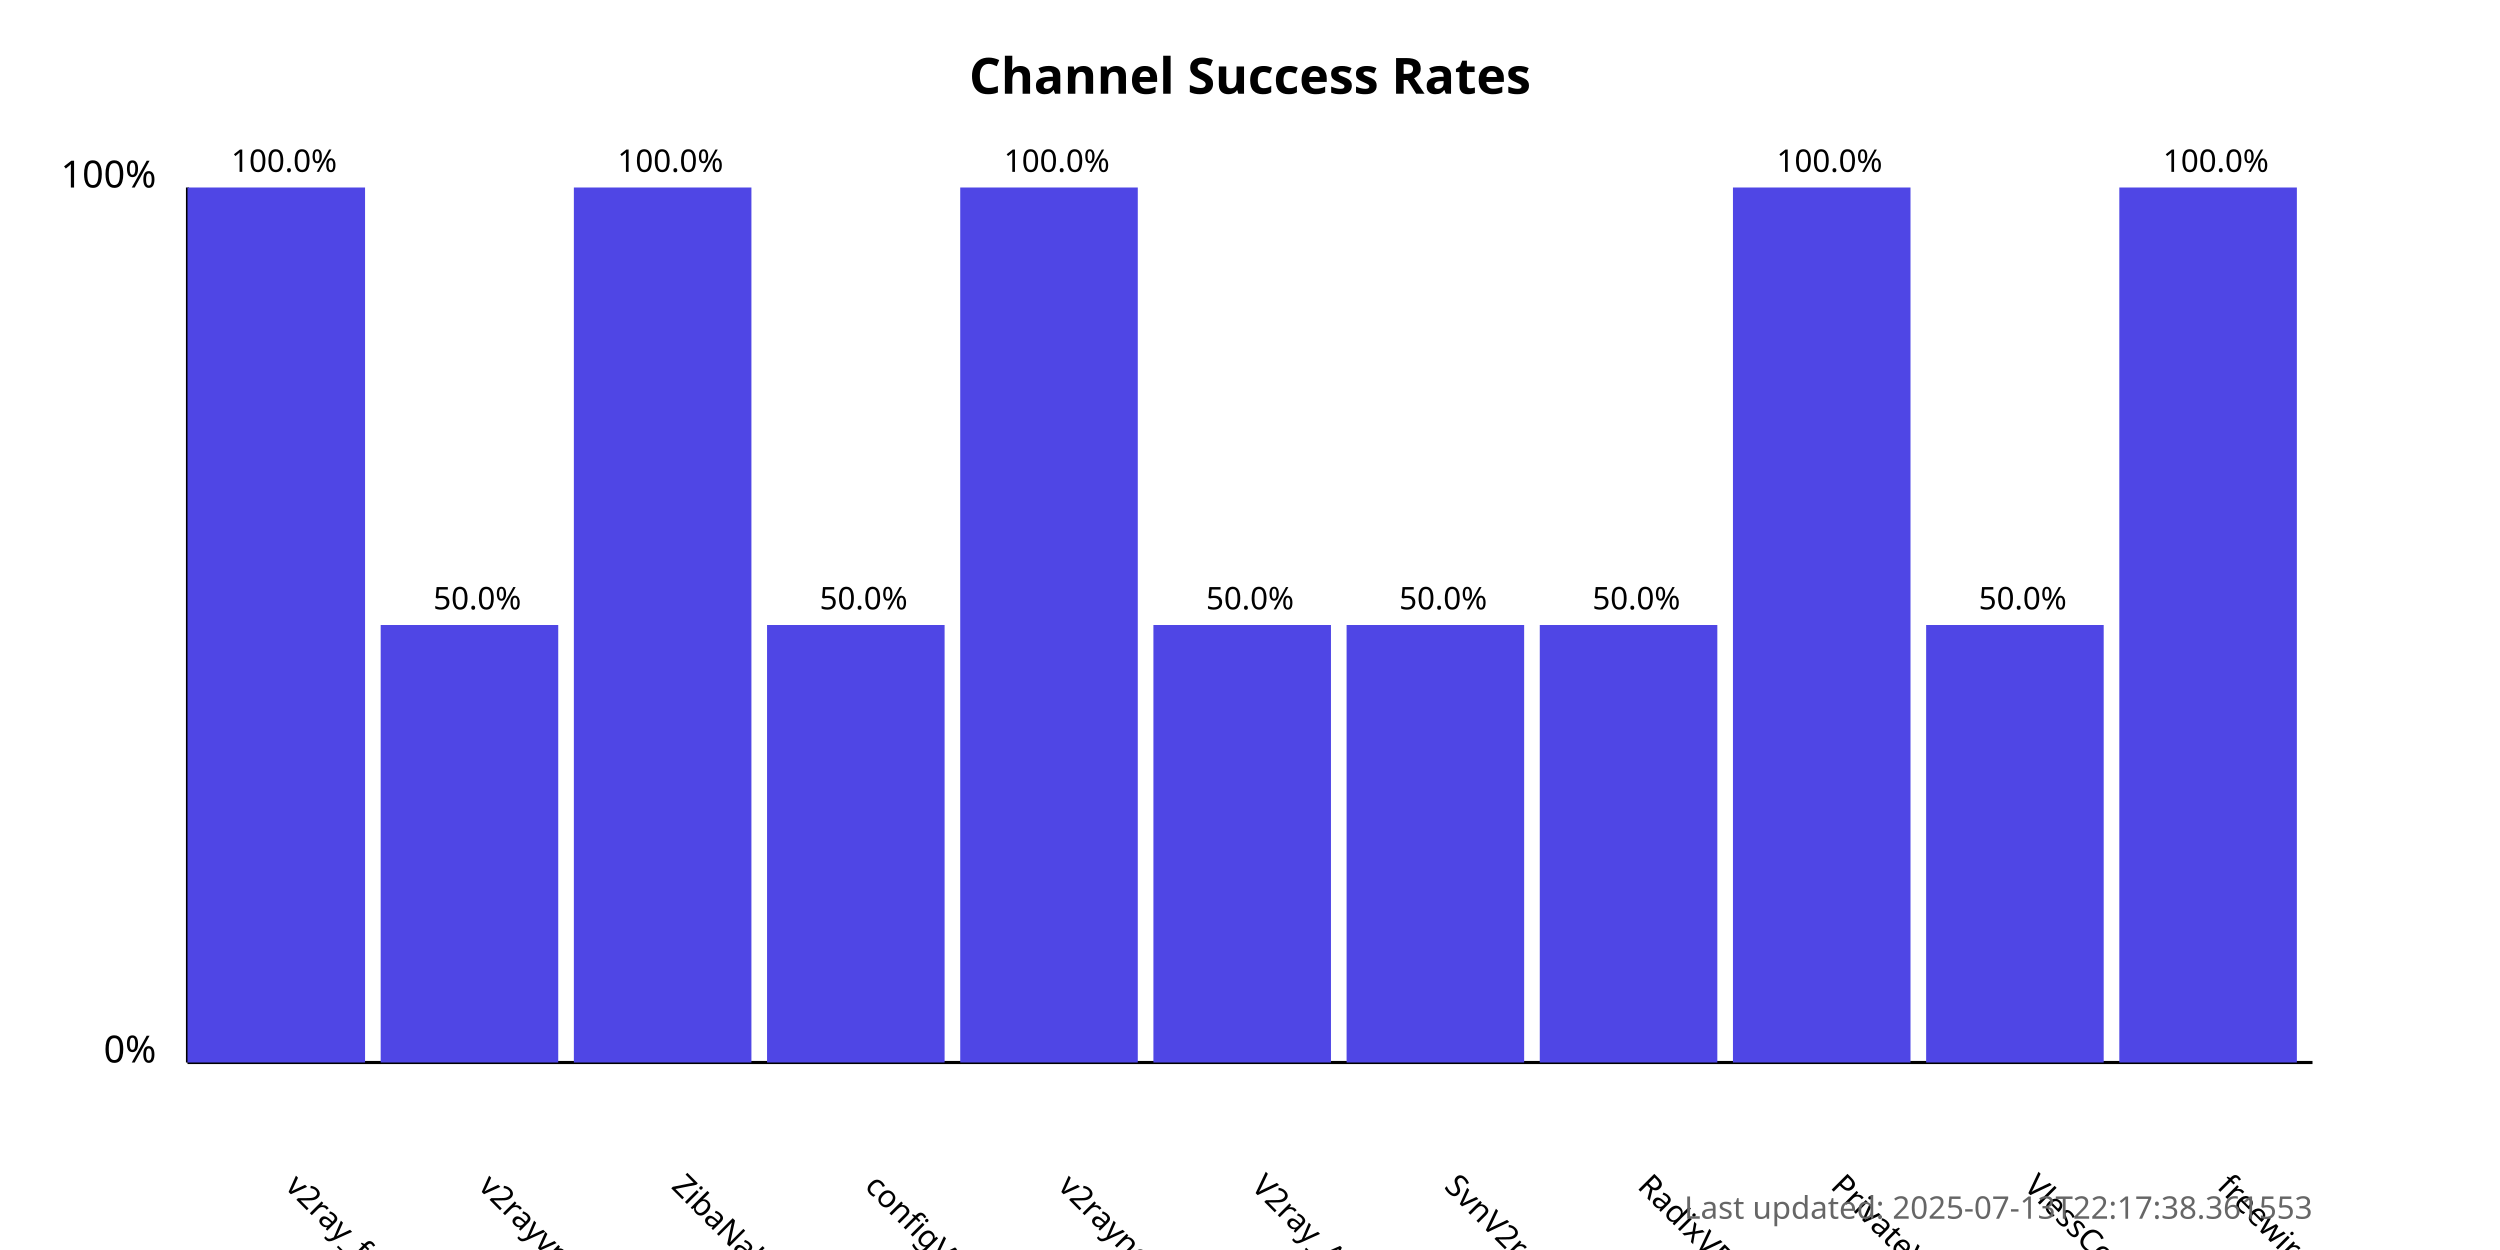
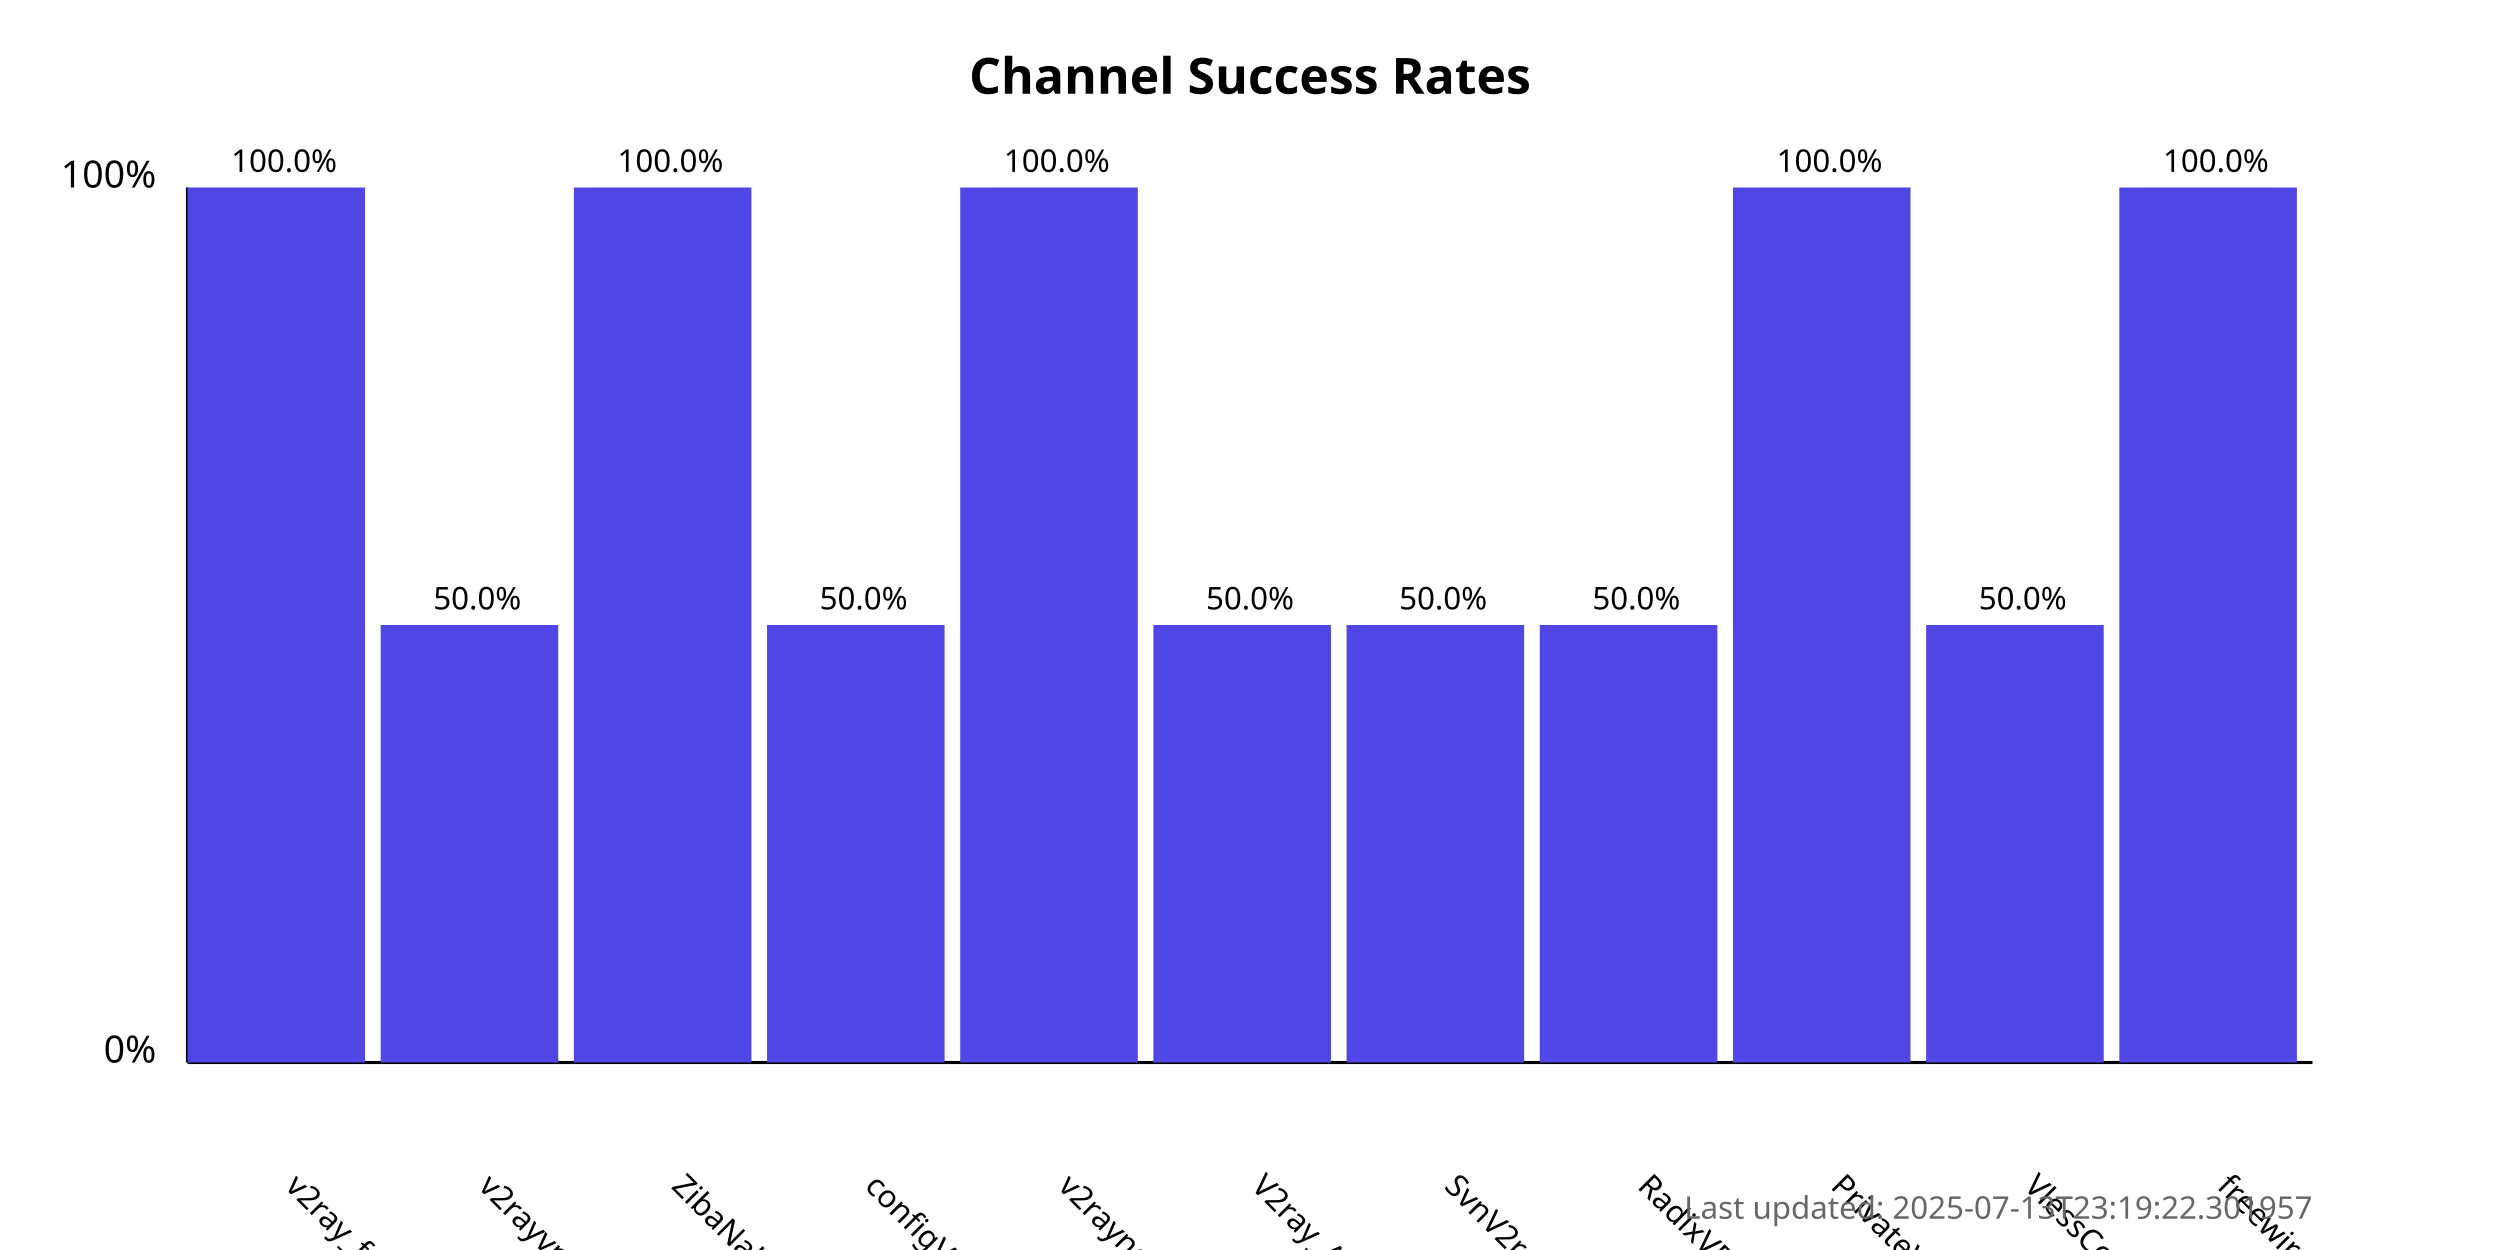
<svg xmlns="http://www.w3.org/2000/svg" width="800" height="400">
  <style>
            .chart-title { font: bold 16px sans-serif; }
            .axis-label { font: 12px sans-serif; }
            .tick-label { font: 10px sans-serif; }
            .bar { fill: #4f46e5; }
            .bar:hover { fill: #6366f1; }
            .timestamp { font: 10px sans-serif; fill: #666; }
        </style>
  <text x="400.0" y="30" text-anchor="middle" class="chart-title">
            Channel Success Rates
        </text>
  <line x1="60" y1="340" x2="60" y2="60" stroke="black" stroke-width="1" />
  <line x1="60" y1="340" x2="740" y2="340" stroke="black" stroke-width="1" />
  <text x="50" y="340" text-anchor="end" class="axis-label">0%</text>
  <text x="50" y="60" text-anchor="end" class="axis-label">100%</text>
  <g>
    <rect x="60" y="60.0" width="56.818" height="280.0" class="bar" />
    <text x="90.909" y="380" transform="rotate(45, 90.90909, 380)" text-anchor="start" class="tick-label">
                v2ray_free_conf
            </text>
    <text x="90.909" y="55.0" text-anchor="middle" class="tick-label">
                100.0%
            </text>
  </g>
  <g>
    <rect x="121.818" y="200.0" width="56.818" height="140.0" class="bar" />
    <text x="152.727" y="380" transform="rotate(45, 152.7273, 380)" text-anchor="start" class="tick-label">
                v2rayvpno
            </text>
    <text x="152.727" y="195.0" text-anchor="middle" class="tick-label">
                50.0%
            </text>
  </g>
  <g>
    <rect x="183.636" y="60.0" width="56.818" height="280.0" class="bar" />
    <text x="214.545" y="380" transform="rotate(45, 214.5455, 380)" text-anchor="start" class="tick-label">
                ZibaNabz
            </text>
    <text x="214.545" y="55.0" text-anchor="middle" class="tick-label">
                100.0%
            </text>
  </g>
  <g>
    <rect x="245.455" y="200.0" width="56.818" height="140.0" class="bar" />
    <text x="276.364" y="380" transform="rotate(45, 276.3636, 380)" text-anchor="start" class="tick-label">
                configV2rayForFree
            </text>
    <text x="276.364" y="195.0" text-anchor="middle" class="tick-label">
                50.0%
            </text>
  </g>
  <g>
    <rect x="307.273" y="60.0" width="56.818" height="280.0" class="bar" />
    <text x="338.182" y="380" transform="rotate(45, 338.1818, 380)" text-anchor="start" class="tick-label">
                v2rayngvpn
            </text>
    <text x="338.182" y="55.0" text-anchor="middle" class="tick-label">
                100.0%
            </text>
  </g>
  <g>
    <rect x="369.091" y="200.0" width="56.818" height="140.0" class="bar" />
    <text x="400.0" y="380" transform="rotate(45, 400.0, 380)" text-anchor="start" class="tick-label">
                V2ray_Alpha
            </text>
    <text x="400.0" y="195.0" text-anchor="middle" class="tick-label">
                50.0%
            </text>
  </g>
  <g>
    <rect x="430.909" y="200.0" width="56.818" height="140.0" class="bar" />
    <text x="461.818" y="380" transform="rotate(45, 461.8182, 380)" text-anchor="start" class="tick-label">
                SvnV2ray
            </text>
    <text x="461.818" y="195.0" text-anchor="middle" class="tick-label">
                50.0%
            </text>
  </g>
  <g>
    <rect x="492.727" y="200.0" width="56.818" height="140.0" class="bar" />
    <text x="523.636" y="380" transform="rotate(45, 523.6364, 380)" text-anchor="start" class="tick-label">
                RadixVPN
            </text>
    <text x="523.636" y="195.0" text-anchor="middle" class="tick-label">
                50.0%
            </text>
  </g>
  <g>
    <rect x="554.545" y="60.0" width="56.818" height="280.0" class="bar" />
    <text x="585.455" y="380" transform="rotate(45, 585.4545, 380)" text-anchor="start" class="tick-label">
                PrivateVPNs
            </text>
    <text x="585.455" y="55.0" text-anchor="middle" class="tick-label">
                100.0%
            </text>
  </g>
  <g>
    <rect x="616.364" y="200.0" width="56.818" height="140.0" class="bar" />
    <text x="647.273" y="380" transform="rotate(45, 647.2727, 380)" text-anchor="start" class="tick-label">
                VlessConfig
            </text>
    <text x="647.273" y="195.0" text-anchor="middle" class="tick-label">
                50.0%
            </text>
  </g>
  <g>
    <rect x="678.182" y="60.0" width="56.818" height="280.0" class="bar" />
    <text x="709.091" y="380" transform="rotate(45, 709.0909, 380)" text-anchor="start" class="tick-label">
                freewireguard
            </text>
    <text x="709.091" y="55.0" text-anchor="middle" class="tick-label">
                100.0%
            </text>
  </g>
  <text x="740" y="390" text-anchor="end" class="timestamp">
-             Last updated: 2025-07-13T22:17:38.361553
+             Last updated: 2025-07-13T23:19:22.301957
        </text>
</svg>
